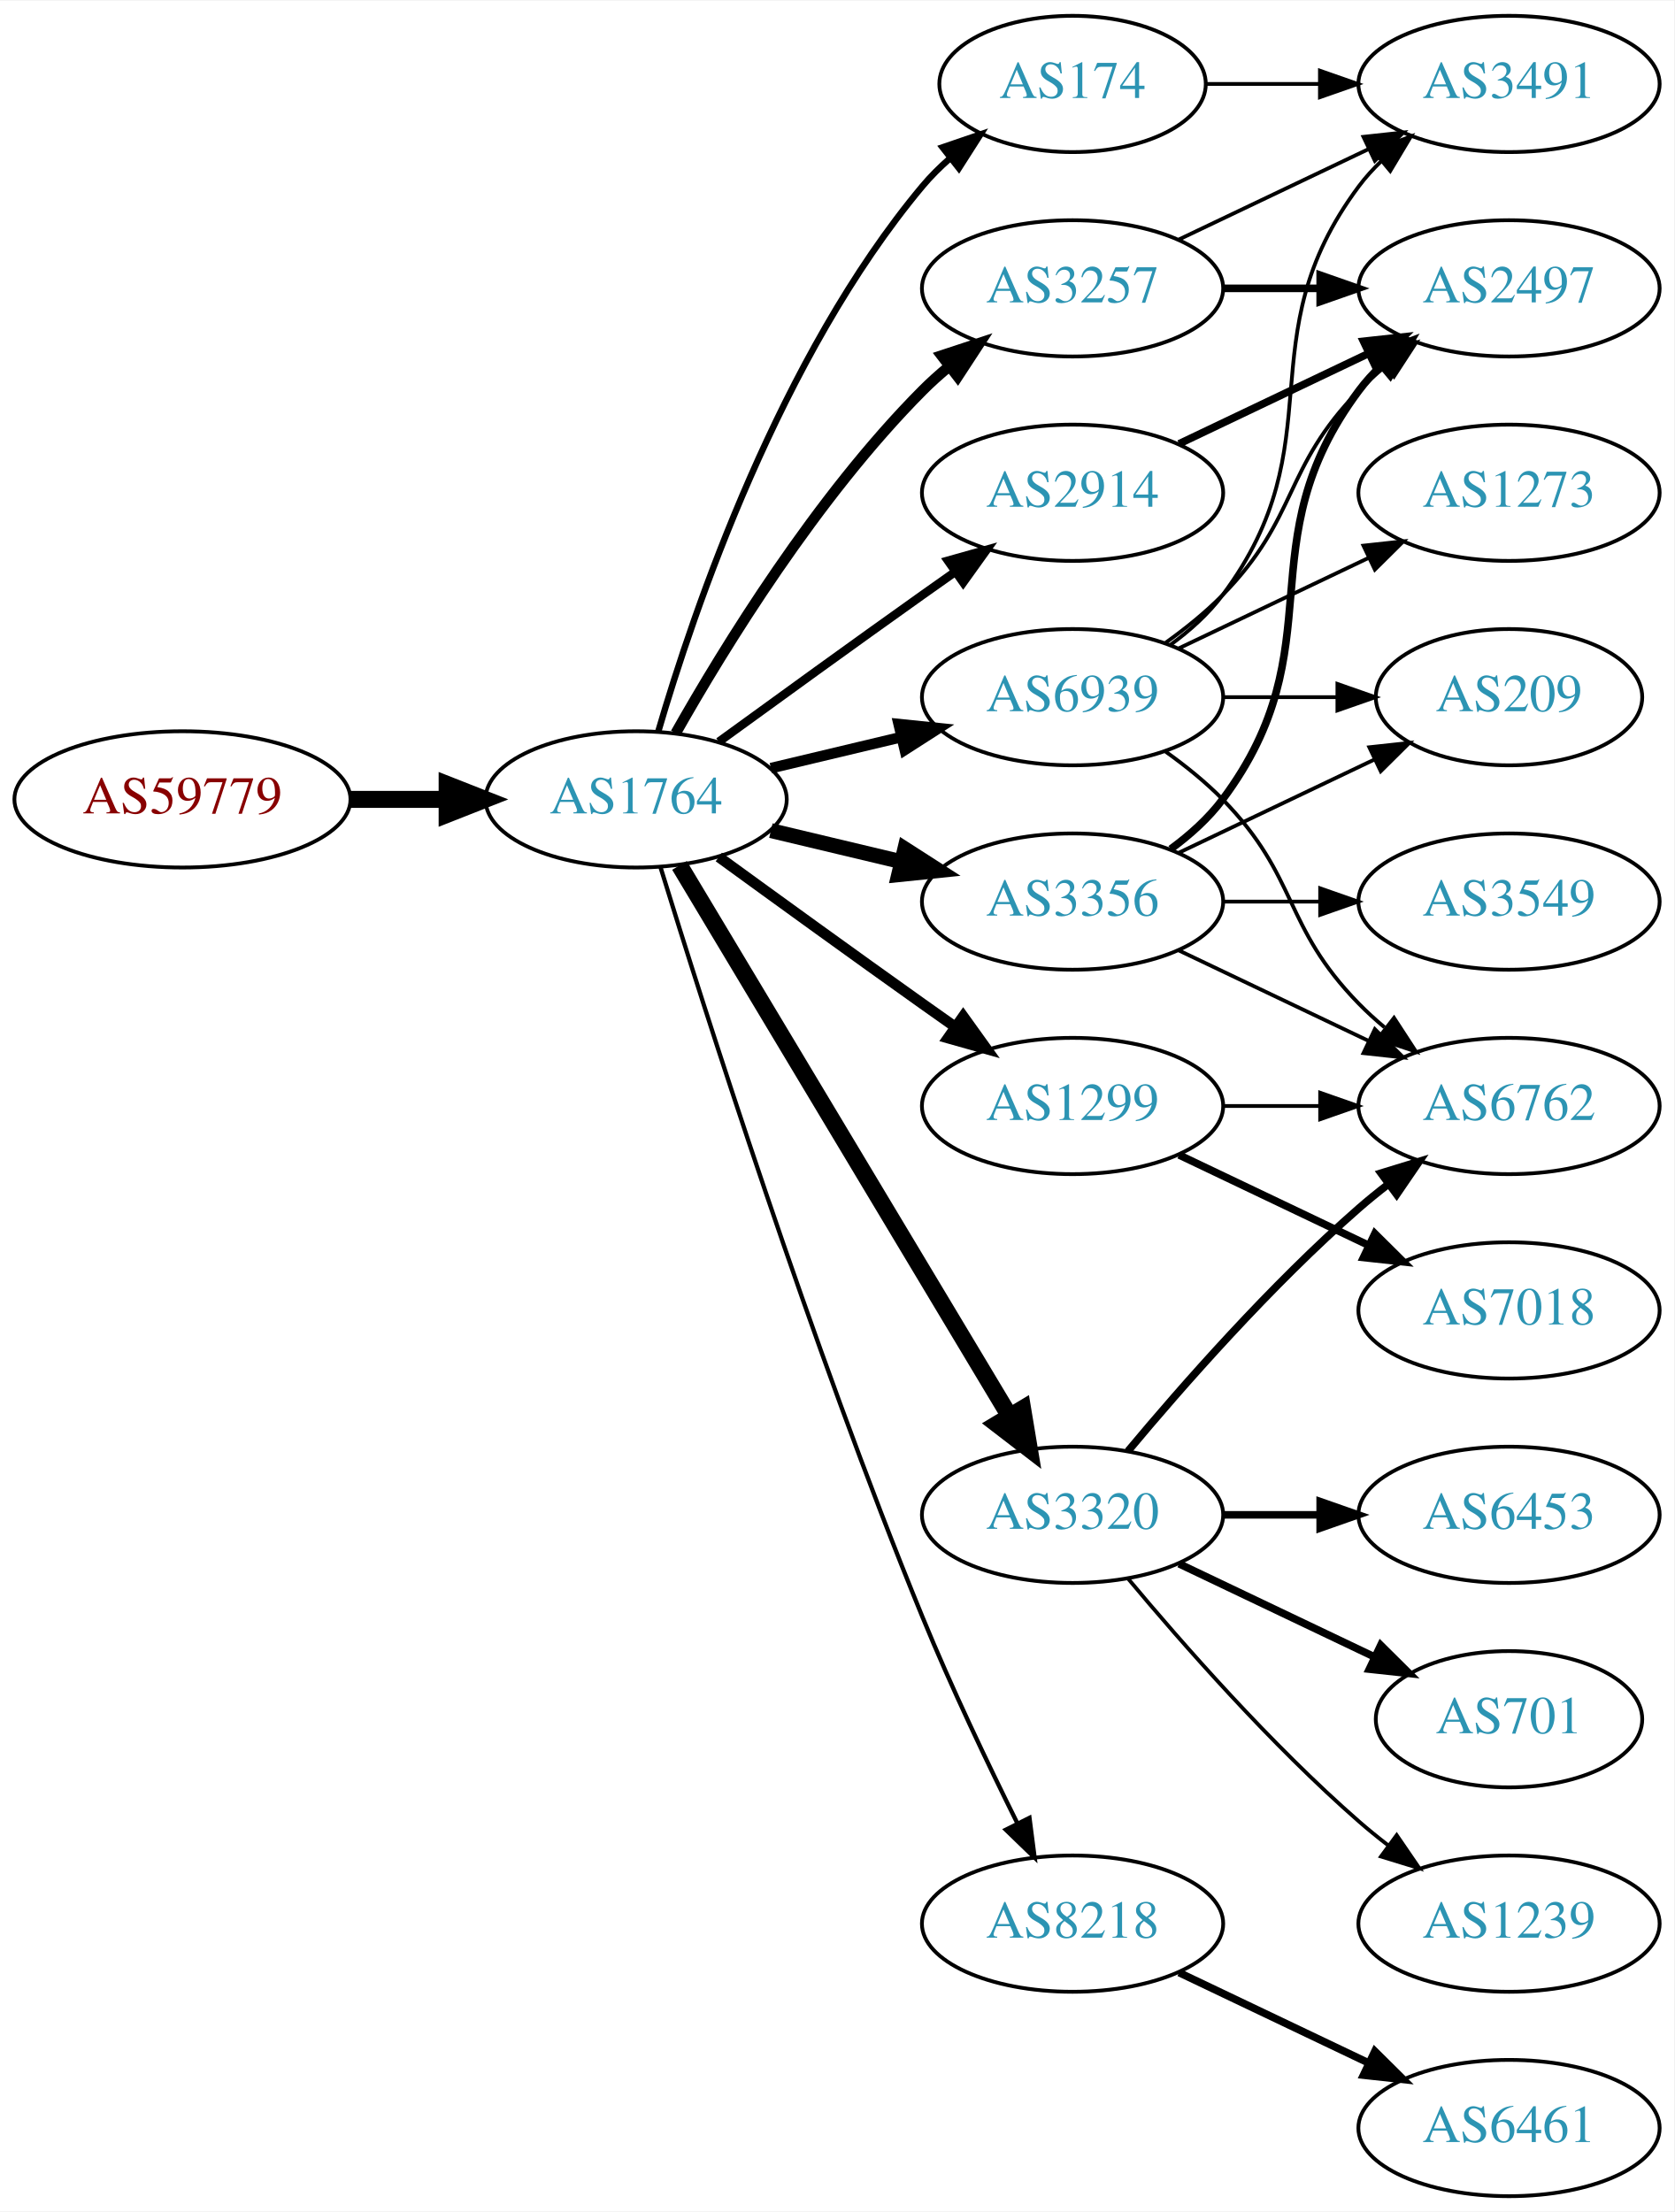
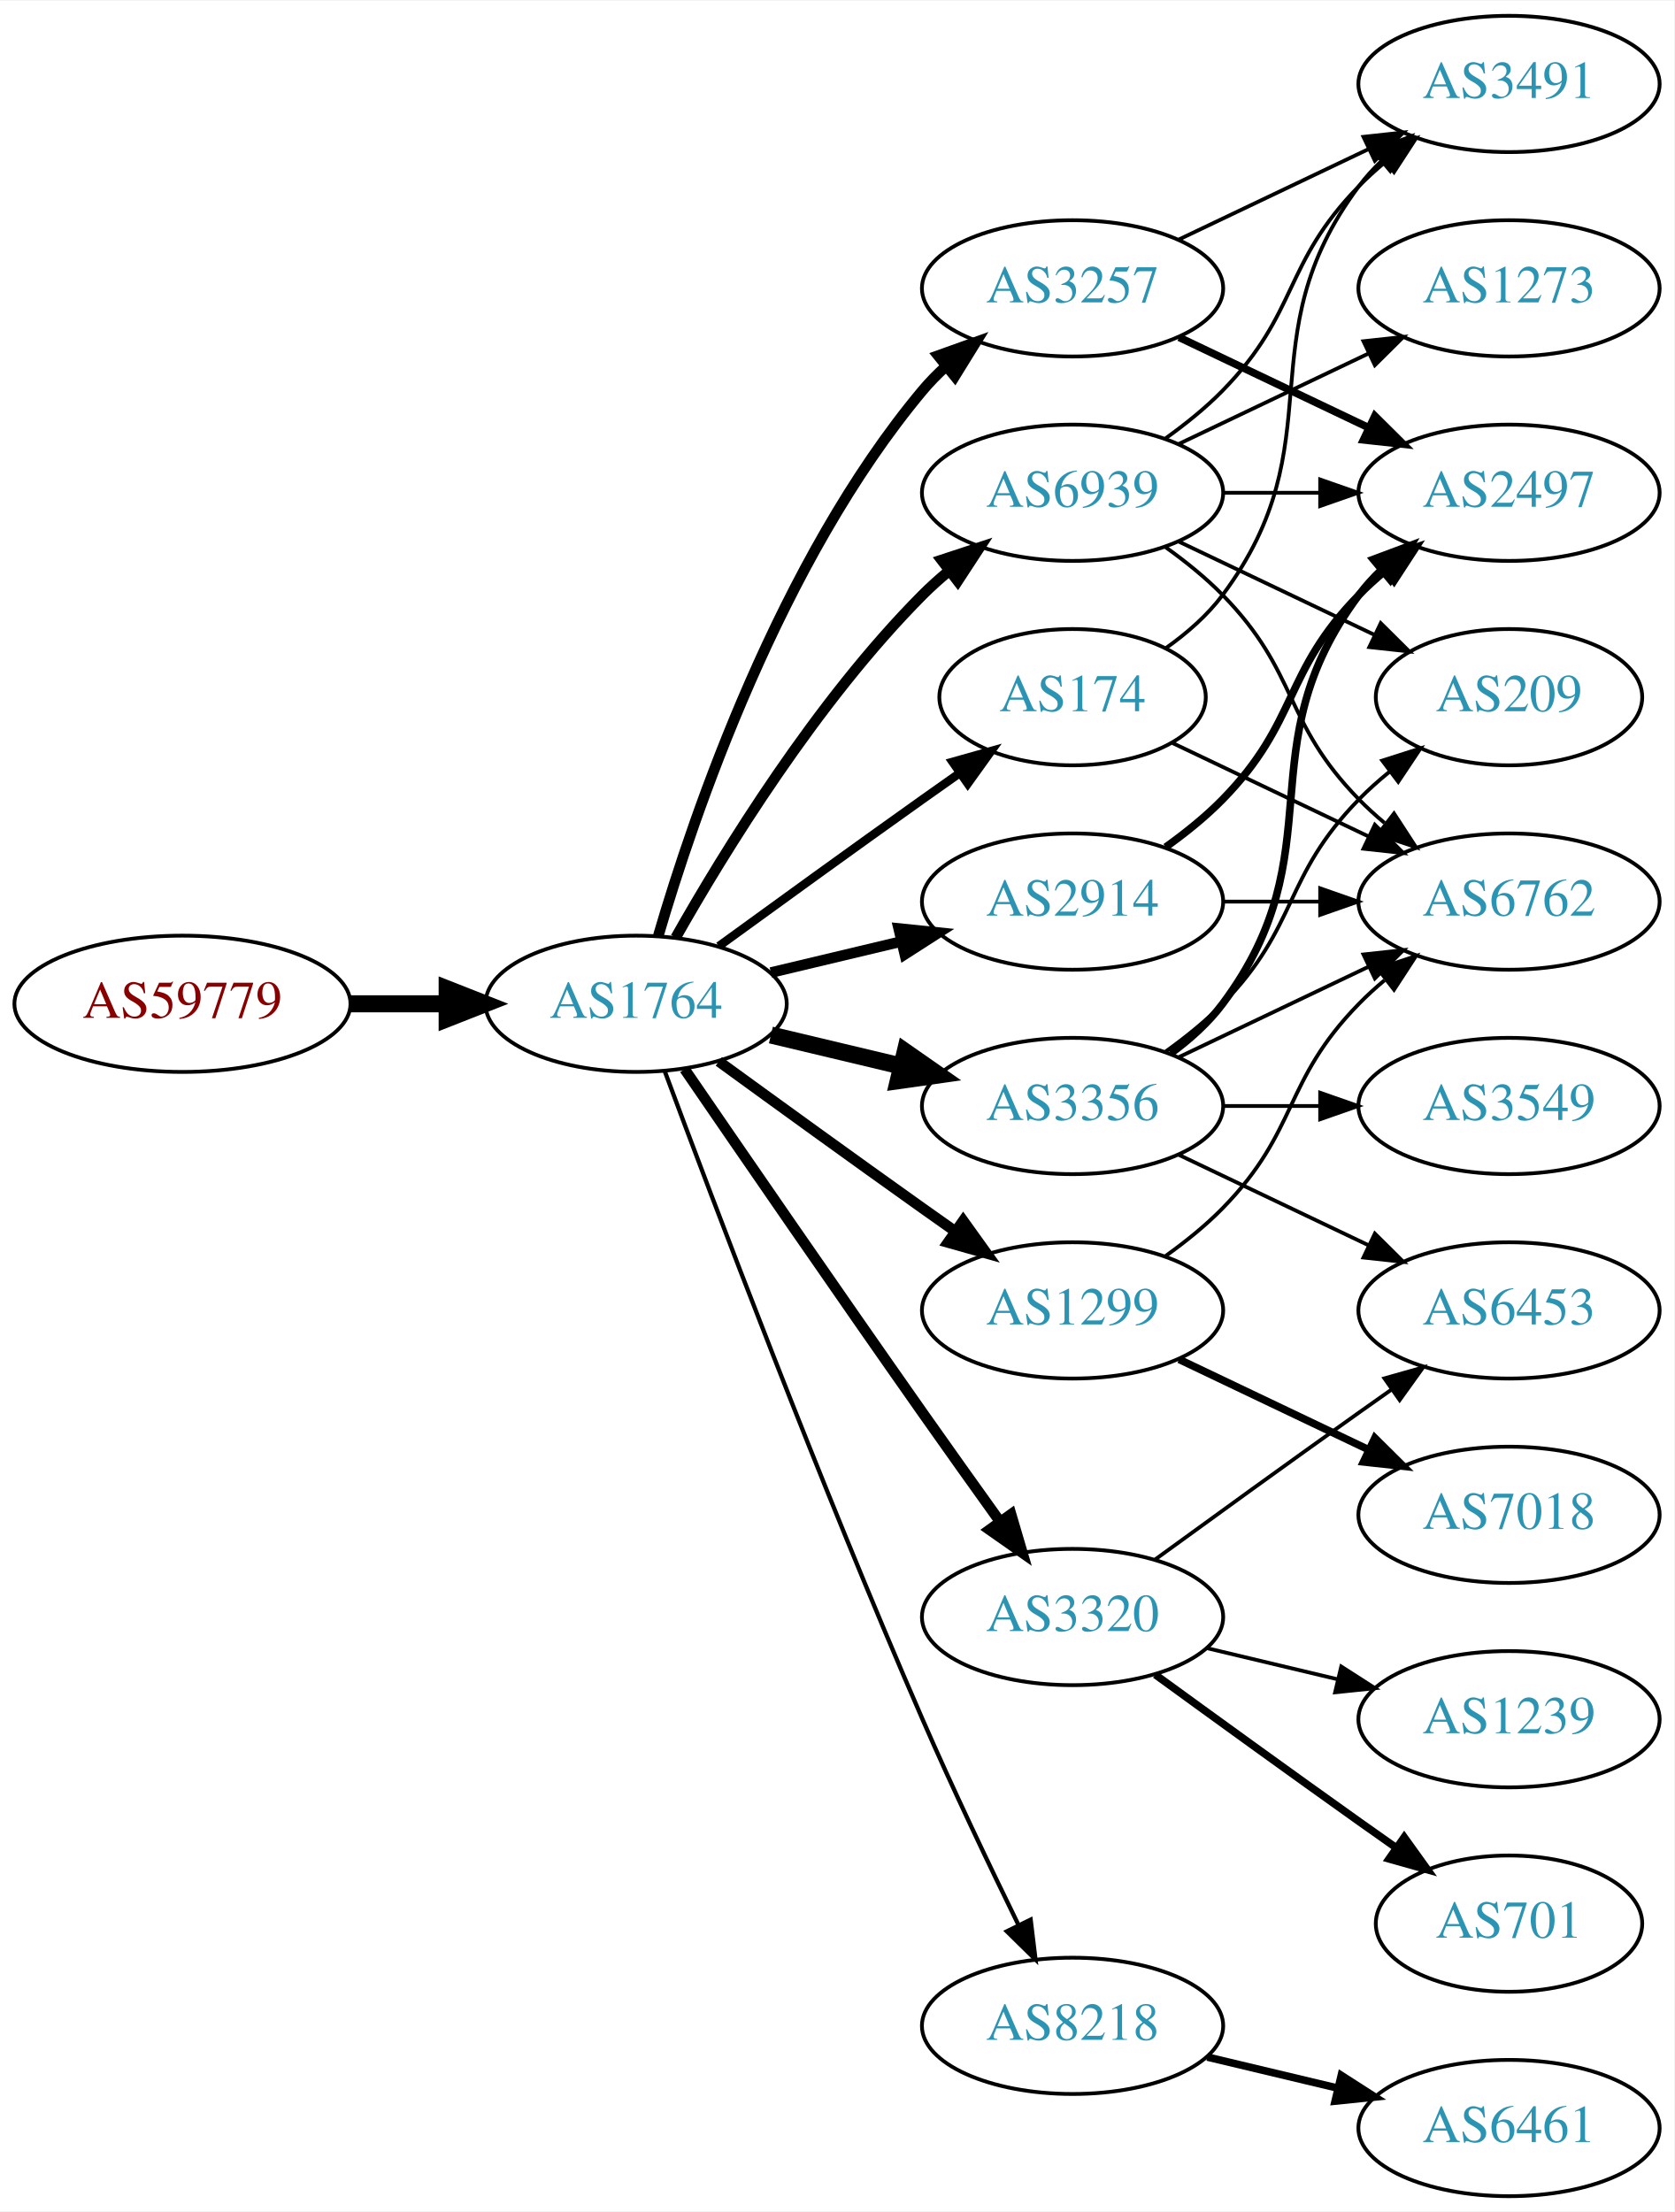
<svg xmlns="http://www.w3.org/2000/svg" xmlns:xlink="http://www.w3.org/1999/xlink" width="442pt" height="584pt" viewBox="0.00 0.00 442.27 584.00">
  <g id="graph0" class="graph" transform="scale(1 1) rotate(0) translate(4 580)">
    <polygon fill="white" stroke="none" points="-4,4 -4,-580 438.271,-580 438.271,4 -4,4" />
    <g id="node1" class="node">
      <g id="a_node1">
        <a xlink:href="/asn/59779" xlink:title="AS59779 ~ Ixolit GmbH [AT]">
-           <ellipse fill="#ffffff" stroke="black" cx="44.196" cy="-369" rx="44.393" ry="18" />
-           <text text-anchor="middle" x="44.196" y="-365.3" font-family="Times,serif" font-size="14.00" fill="#880000">AS59779</text>
+           <ellipse fill="#ffffff" stroke="black" cx="44.196" cy="-315" rx="44.393" ry="18" />
+           <text text-anchor="middle" x="44.196" y="-311.3" font-family="Times,serif" font-size="14.00" fill="#880000">AS59779</text>
        </a>
      </g>
    </g>
    <g id="node2" class="node">
      <g id="a_node2">
        <a xlink:href="/asn/1764" xlink:title="AS1764 ~ NEXTLAYER-AS [AT]">
-           <ellipse fill="#ffffff" stroke="black" cx="164.039" cy="-369" rx="39.794" ry="18" />
-           <text text-anchor="middle" x="164.039" y="-365.3" font-family="Times,serif" font-size="14.00" fill="#2c94b3">AS1764</text>
+           <ellipse fill="#ffffff" stroke="black" cx="164.039" cy="-315" rx="39.794" ry="18" />
+           <text text-anchor="middle" x="164.039" y="-311.3" font-family="Times,serif" font-size="14.00" fill="#2c94b3">AS1764</text>
        </a>
      </g>
    </g>
    <g id="edge1" class="edge">
-       <path fill="none" stroke="black" stroke-width="4.5" d="M88.407,-369C96.72,-369 105.482,-369 113.965,-369" />
-       <polygon fill="black" stroke="black" stroke-width="4.5" points="114.123,-372.938 124.123,-369 114.123,-365.063 114.123,-372.938" />
+       <path fill="none" stroke="black" stroke-width="4.5" d="M88.407,-315C96.72,-315 105.482,-315 113.965,-315" />
+       <polygon fill="black" stroke="black" stroke-width="4.5" points="114.123,-318.938 124.123,-315 114.123,-311.063 114.123,-318.938" />
    </g>
    <g id="node3" class="node">
      <g id="a_node3">
-         <a xlink:href="/asn/174" xlink:title="AS174 ~ Cogent Communications [US]">
-           <ellipse fill="#ffffff" stroke="black" cx="279.332" cy="-558" rx="35.194" ry="18" />
-           <text text-anchor="middle" x="279.332" y="-554.3" font-family="Times,serif" font-size="14.00" fill="#2c94b3">AS174</text>
+         <a xlink:href="/asn/2914" xlink:title="AS2914 ~ NTT America, Inc. [US]">
+           <ellipse fill="#ffffff" stroke="black" cx="279.332" cy="-342" rx="39.794" ry="18" />
+           <text text-anchor="middle" x="279.332" y="-338.3" font-family="Times,serif" font-size="14.00" fill="#2c94b3">AS2914</text>
        </a>
      </g>
    </g>
    <g id="edge2" class="edge">
-       <path fill="none" stroke="black" stroke-width="1.688" d="M169.913,-387.002C179.227,-418.844 202.043,-485.981 239.685,-531 241.838,-533.574 244.292,-536.017 246.896,-538.303" />
-       <polygon fill="black" stroke="black" stroke-width="1.688" points="244.98,-541.249 255.007,-544.672 249.303,-535.743 244.98,-541.249" />
+       <path fill="none" stroke="black" stroke-width="2.812" d="M199.646,-323.248C210.517,-325.838 222.671,-328.735 234.114,-331.462" />
+       <polygon fill="black" stroke="black" stroke-width="2.812" points="233.397,-334.889 243.936,-333.803 235.02,-328.08 233.397,-334.889" />
    </g>
    <g id="node4" class="node">
      <g id="a_node4">
-         <a xlink:href="/asn/1299" xlink:title="AS1299 ~ Telia Carrier [EU]">
-           <ellipse fill="#ffffff" stroke="black" cx="279.332" cy="-288" rx="39.794" ry="18" />
-           <text text-anchor="middle" x="279.332" y="-284.3" font-family="Times,serif" font-size="14.00" fill="#2c94b3">AS1299</text>
-         </a>
-       </g>
-     </g>
-     <g id="edge3" class="edge">
-       <path fill="none" stroke="black" stroke-width="2.812" d="M185.887,-353.778C200.821,-342.909 221.435,-327.975 239.685,-315 242.506,-312.995 245.449,-310.915 248.397,-308.841" />
-       <polygon fill="black" stroke="black" stroke-width="2.812" points="250.443,-311.681 256.621,-303.074 246.424,-305.95 250.443,-311.681" />
-     </g>
-     <g id="node5" class="node">
-       <g id="a_node5">
-         <a xlink:href="/asn/8218" xlink:title="AS8218 ~ legacy Neotelecoms [FR]">
-           <ellipse fill="#ffffff" stroke="black" cx="279.332" cy="-72" rx="39.794" ry="18" />
-           <text text-anchor="middle" x="279.332" y="-68.3" font-family="Times,serif" font-size="14.00" fill="#2c94b3">AS8218</text>
-         </a>
-       </g>
-     </g>
-     <g id="edge4" class="edge">
-       <path fill="none" stroke="black" stroke-width="1.125" d="M170.47,-351.11C181.962,-313.796 210.12,-225.14 239.685,-153 247.269,-134.494 256.964,-114.182 264.746,-98.528" />
-       <polygon fill="black" stroke="black" stroke-width="1.125" points="267.95,-99.948 269.308,-89.44 261.694,-96.807 267.95,-99.948" />
-     </g>
-     <g id="node6" class="node">
-       <g id="a_node6">
-         <a xlink:href="/asn/2914" xlink:title="AS2914 ~ NTT America, Inc. [US]">
-           <ellipse fill="#ffffff" stroke="black" cx="279.332" cy="-450" rx="39.794" ry="18" />
-           <text text-anchor="middle" x="279.332" y="-446.3" font-family="Times,serif" font-size="14.00" fill="#2c94b3">AS2914</text>
-         </a>
-       </g>
-     </g>
-     <g id="edge5" class="edge">
-       <path fill="none" stroke="black" stroke-width="2.25" d="M185.887,-384.222C200.821,-395.091 221.435,-410.025 239.685,-423 242.506,-425.005 245.449,-427.085 248.397,-429.159" />
-       <polygon fill="black" stroke="black" stroke-width="2.25" points="246.424,-432.05 256.621,-434.926 250.443,-426.319 246.424,-432.05" />
-     </g>
-     <g id="node7" class="node">
-       <g id="a_node7">
-         <a xlink:href="/asn/3356" xlink:title="AS3356 ~ Level 3 Parent, LLC [US]">
-           <ellipse fill="#ffffff" stroke="black" cx="279.332" cy="-342" rx="39.794" ry="18" />
-           <text text-anchor="middle" x="279.332" y="-338.3" font-family="Times,serif" font-size="14.00" fill="#2c94b3">AS3356</text>
-         </a>
-       </g>
-     </g>
-     <g id="edge6" class="edge">
-       <path fill="none" stroke="black" stroke-width="3.938" d="M199.646,-360.752C210.517,-358.162 222.671,-355.265 234.114,-352.538" />
-       <polygon fill="black" stroke="black" stroke-width="3.938" points="235.02,-355.92 243.936,-350.197 233.397,-349.111 235.02,-355.92" />
-     </g>
-     <g id="node8" class="node">
-       <g id="a_node8">
        <a xlink:href="/asn/3257" xlink:title="AS3257 ~ GTT [DE]">
          <ellipse fill="#ffffff" stroke="black" cx="279.332" cy="-504" rx="39.794" ry="18" />
          <text text-anchor="middle" x="279.332" y="-500.3" font-family="Times,serif" font-size="14.00" fill="#2c94b3">AS3257</text>
        </a>
      </g>
    </g>
+     <g id="edge3" class="edge">
+       <path fill="none" stroke="black" stroke-width="2.812" d="M169.913,-333.002C179.227,-364.844 202.043,-431.981 239.685,-477 241.555,-479.237 243.654,-481.374 245.88,-483.396" />
+       <polygon fill="black" stroke="black" stroke-width="2.812" points="243.823,-486.234 253.799,-489.804 248.227,-480.793 243.823,-486.234" />
+     </g>
+     <g id="node5" class="node">
+       <g id="a_node5">
+         <a xlink:href="/asn/3356" xlink:title="AS3356 ~ Level 3 Parent, LLC [US]">
+           <ellipse fill="#ffffff" stroke="black" cx="279.332" cy="-288" rx="39.794" ry="18" />
+           <text text-anchor="middle" x="279.332" y="-284.3" font-family="Times,serif" font-size="14.00" fill="#2c94b3">AS3356</text>
+         </a>
+       </g>
+     </g>
+     <g id="edge4" class="edge">
+       <path fill="none" stroke="black" stroke-width="4.5" d="M199.646,-306.752C210.517,-304.162 222.671,-301.265 234.114,-298.538" />
+       <polygon fill="black" stroke="black" stroke-width="4.5" points="235.122,-302.346 243.936,-296.197 233.296,-294.685 235.122,-302.346" />
+     </g>
+     <g id="node6" class="node">
+       <g id="a_node6">
+         <a xlink:href="/asn/174" xlink:title="AS174 ~ Cogent Communications [US]">
+           <ellipse fill="#ffffff" stroke="black" cx="279.332" cy="-396" rx="35.194" ry="18" />
+           <text text-anchor="middle" x="279.332" y="-392.3" font-family="Times,serif" font-size="14.00" fill="#2c94b3">AS174</text>
+         </a>
+       </g>
+     </g>
+     <g id="edge5" class="edge">
+       <path fill="none" stroke="black" stroke-width="2.25" d="M185.887,-330.222C200.821,-341.091 221.435,-356.025 239.685,-369 242.895,-371.282 246.264,-373.661 249.619,-376.018" />
+       <polygon fill="black" stroke="black" stroke-width="2.25" points="247.631,-378.899 257.83,-381.77 251.647,-373.166 247.631,-378.899" />
+     </g>
+     <g id="node7" class="node">
+       <g id="a_node7">
+         <a xlink:href="/asn/1299" xlink:title="AS1299 ~ Telia Carrier [EU]">
+           <ellipse fill="#ffffff" stroke="black" cx="279.332" cy="-234" rx="39.794" ry="18" />
+           <text text-anchor="middle" x="279.332" y="-230.3" font-family="Times,serif" font-size="14.00" fill="#2c94b3">AS1299</text>
+         </a>
+       </g>
+     </g>
+     <g id="edge6" class="edge">
+       <path fill="none" stroke="black" stroke-width="2.812" d="M185.887,-299.778C200.821,-288.909 221.435,-273.975 239.685,-261 242.506,-258.995 245.449,-256.915 248.397,-254.841" />
+       <polygon fill="black" stroke="black" stroke-width="2.812" points="250.443,-257.681 256.621,-249.074 246.424,-251.95 250.443,-257.681" />
+     </g>
+     <g id="node8" class="node">
+       <g id="a_node8">
+         <a xlink:href="/asn/3320" xlink:title="AS3320 ~ DTAG [DE]">
+           <ellipse fill="#ffffff" stroke="black" cx="279.332" cy="-153" rx="39.794" ry="18" />
+           <text text-anchor="middle" x="279.332" y="-149.3" font-family="Times,serif" font-size="14.00" fill="#2c94b3">AS3320</text>
+         </a>
+       </g>
+     </g>
    <g id="edge7" class="edge">
-       <path fill="none" stroke="black" stroke-width="2.812" d="M174.498,-386.49C187.28,-409.096 211.712,-448.886 239.685,-477 241.796,-479.121 244.092,-481.188 246.477,-483.171" />
-       <polygon fill="black" stroke="black" stroke-width="2.812" points="244.73,-486.242 254.793,-489.556 248.993,-480.69 244.73,-486.242" />
+       <path fill="none" stroke="black" stroke-width="2.812" d="M176.846,-297.731C191.489,-276.358 217.262,-238.88 239.685,-207 246.32,-197.567 253.67,-187.261 260.164,-178.205" />
+       <polygon fill="black" stroke="black" stroke-width="2.812" points="263.085,-180.138 266.076,-169.974 257.399,-176.054 263.085,-180.138" />
    </g>
    <g id="node9" class="node">
      <g id="a_node9">
-         <a xlink:href="/asn/3320" xlink:title="AS3320 ~ DTAG [DE]">
-           <ellipse fill="#ffffff" stroke="black" cx="279.332" cy="-180" rx="39.794" ry="18" />
-           <text text-anchor="middle" x="279.332" y="-176.3" font-family="Times,serif" font-size="14.00" fill="#2c94b3">AS3320</text>
+         <a xlink:href="/asn/8218" xlink:title="AS8218 ~ legacy Neotelecoms [FR]">
+           <ellipse fill="#ffffff" stroke="black" cx="279.332" cy="-45" rx="39.794" ry="18" />
+           <text text-anchor="middle" x="279.332" y="-41.3" font-family="Times,serif" font-size="14.00" fill="#2c94b3">AS8218</text>
        </a>
      </g>
    </g>
    <g id="edge8" class="edge">
-       <path fill="none" stroke="black" stroke-width="4.5" d="M175.494,-351.558C195.475,-318.225 239.18,-245.314 262.666,-206.134" />
-       <polygon fill="black" stroke="black" stroke-width="4.5" points="266.137,-208.001 267.902,-197.4 259.383,-203.952 266.137,-208.001" />
+       <path fill="none" stroke="black" stroke-width="1.125" d="M171.632,-297.113C184.176,-263.364 212.644,-188.104 239.685,-126 247.669,-107.663 257.363,-87.351 265.044,-71.654" />
+       <polygon fill="black" stroke="black" stroke-width="1.125" points="268.257,-73.053 269.534,-62.536 261.976,-69.961 268.257,-73.053" />
    </g>
    <g id="node10" class="node">
      <g id="a_node10">
        <a xlink:href="/asn/6939" xlink:title="AS6939 ~ Hurricane Electric LLC [US]">
-           <ellipse fill="#ffffff" stroke="black" cx="279.332" cy="-396" rx="39.794" ry="18" />
-           <text text-anchor="middle" x="279.332" y="-392.3" font-family="Times,serif" font-size="14.00" fill="#2c94b3">AS6939</text>
+           <ellipse fill="#ffffff" stroke="black" cx="279.332" cy="-450" rx="39.794" ry="18" />
+           <text text-anchor="middle" x="279.332" y="-446.3" font-family="Times,serif" font-size="14.00" fill="#2c94b3">AS6939</text>
        </a>
      </g>
    </g>
    <g id="edge9" class="edge">
-       <path fill="none" stroke="black" stroke-width="2.812" d="M199.646,-377.248C210.517,-379.838 222.671,-382.735 234.114,-385.462" />
-       <polygon fill="black" stroke="black" stroke-width="2.812" points="233.397,-388.889 243.936,-387.803 235.02,-382.08 233.397,-388.889" />
-     </g>
-     <g id="node16" class="node">
-       <g id="a_node16">
+       <path fill="none" stroke="black" stroke-width="2.812" d="M174.498,-332.49C187.28,-355.096 211.712,-394.886 239.685,-423 241.796,-425.121 244.092,-427.188 246.477,-429.171" />
+       <polygon fill="black" stroke="black" stroke-width="2.812" points="244.73,-432.242 254.793,-435.556 248.993,-426.69 244.73,-432.242" />
+     </g>
+     <g id="node11" class="node">
+       <g id="a_node11">
+         <a xlink:href="/asn/6762" xlink:title="AS6762 ~ TELECOM ITALIA SPARKLE S.p.A. [IT]">
+           <ellipse fill="#ffffff" stroke="black" cx="394.625" cy="-342" rx="39.794" ry="18" />
+           <text text-anchor="middle" x="394.625" y="-338.3" font-family="Times,serif" font-size="14.00" fill="#2c94b3">AS6762</text>
+         </a>
+       </g>
+     </g>
+     <g id="edge10" class="edge">
+       <path fill="none" stroke="black" d="M319.004,-342C327.207,-342 335.971,-342 344.503,-342" />
+       <polygon fill="black" stroke="black" points="344.742,-345.5 354.742,-342 344.742,-338.5 344.742,-345.5" />
+     </g>
+     <g id="node12" class="node">
+       <g id="a_node12">
+         <a xlink:href="/asn/2497" xlink:title="AS2497 ~ Internet Initiative Japan Inc. [JP]">
+           <ellipse fill="#ffffff" stroke="black" cx="394.625" cy="-450" rx="39.794" ry="18" />
+           <text text-anchor="middle" x="394.625" y="-446.3" font-family="Times,serif" font-size="14.00" fill="#2c94b3">AS2497</text>
+         </a>
+       </g>
+     </g>
+     <g id="edge11" class="edge">
+       <path fill="none" stroke="black" stroke-width="2" d="M303.926,-356.389C309.182,-360.148 314.513,-364.437 318.978,-369 339.151,-389.617 334.806,-402.383 354.978,-423 357.071,-425.139 359.354,-427.218 361.731,-429.21" />
+       <polygon fill="black" stroke="black" stroke-width="2" points="359.974,-432.275 370.031,-435.611 364.249,-426.732 359.974,-432.275" />
+     </g>
+     <g id="edge25" class="edge">
+       <path fill="none" stroke="black" stroke-width="2" d="M307.468,-491.066C322.462,-483.919 341.283,-474.948 357.506,-467.215" />
+       <polygon fill="black" stroke="black" stroke-width="2" points="359.188,-470.291 366.71,-462.829 356.177,-463.972 359.188,-470.291" />
+     </g>
+     <g id="node13" class="node">
+       <g id="a_node13">
        <a xlink:href="/asn/3491" xlink:title="AS3491 ~ PCCW Global, Inc. [US]">
          <ellipse fill="#ffffff" stroke="black" cx="394.625" cy="-558" rx="39.794" ry="18" />
          <text text-anchor="middle" x="394.625" y="-554.3" font-family="Times,serif" font-size="14.00" fill="#2c94b3">AS3491</text>
        </a>
      </g>
    </g>
-     <g id="edge23" class="edge">
-       <path fill="none" stroke="black" d="M314.631,-558C324.008,-558 334.358,-558 344.393,-558" />
-       <polygon fill="black" stroke="black" points="344.681,-561.5 354.681,-558 344.681,-554.5 344.681,-561.5" />
-     </g>
-     <g id="node13" class="node">
-       <g id="a_node13">
-         <a xlink:href="/asn/6762" xlink:title="AS6762 ~ TELECOM ITALIA SPARKLE S.p.A. [IT]">
+     <g id="edge24" class="edge">
+       <path fill="none" stroke="black" d="M307.468,-516.934C322.462,-524.081 341.283,-533.052 357.506,-540.785" />
+       <polygon fill="black" stroke="black" points="356.177,-544.028 366.71,-545.171 359.188,-537.709 356.177,-544.028" />
+     </g>
+     <g id="edge19" class="edge">
+       <path fill="none" stroke="black" d="M307.468,-300.934C322.462,-308.081 341.283,-317.052 357.506,-324.785" />
+       <polygon fill="black" stroke="black" points="356.177,-328.028 366.71,-329.171 359.188,-321.709 356.177,-328.028" />
+     </g>
+     <g id="edge20" class="edge">
+       <path fill="none" stroke="black" stroke-width="2" d="M305.262,-301.882C310.338,-305.611 315.256,-310.016 318.978,-315 349.249,-355.542 324.707,-382.458 354.978,-423 356.723,-425.336 358.73,-427.545 360.893,-429.617" />
+       <polygon fill="black" stroke="black" stroke-width="2" points="358.771,-432.405 368.694,-436.118 363.253,-427.027 358.771,-432.405" />
+     </g>
+     <g id="node17" class="node">
+       <g id="a_node17">
+         <a xlink:href="/asn/6453" xlink:title="AS6453 ~ TATA COMMUNICATIONS (AMERICA) INC [US]">
+           <ellipse fill="#ffffff" stroke="black" cx="394.625" cy="-234" rx="39.794" ry="18" />
+           <text text-anchor="middle" x="394.625" y="-230.3" font-family="Times,serif" font-size="14.00" fill="#2c94b3">AS6453</text>
+         </a>
+       </g>
+     </g>
+     <g id="edge22" class="edge">
+       <path fill="none" stroke="black" d="M307.468,-275.066C322.462,-267.919 341.283,-258.948 357.506,-251.215" />
+       <polygon fill="black" stroke="black" points="359.188,-254.291 366.71,-246.829 356.177,-247.972 359.188,-254.291" />
+     </g>
+     <g id="node18" class="node">
+       <g id="a_node18">
+         <a xlink:href="/asn/3549" xlink:title="AS3549 ~ Level 3 Parent, LLC [US]">
          <ellipse fill="#ffffff" stroke="black" cx="394.625" cy="-288" rx="39.794" ry="18" />
-           <text text-anchor="middle" x="394.625" y="-284.3" font-family="Times,serif" font-size="14.00" fill="#2c94b3">AS6762</text>
-         </a>
-       </g>
-     </g>
-     <g id="edge17" class="edge">
+           <text text-anchor="middle" x="394.625" y="-284.3" font-family="Times,serif" font-size="14.00" fill="#2c94b3">AS3549</text>
+         </a>
+       </g>
+     </g>
+     <g id="edge21" class="edge">
      <path fill="none" stroke="black" d="M319.004,-288C327.207,-288 335.971,-288 344.503,-288" />
      <polygon fill="black" stroke="black" points="344.742,-291.5 354.742,-288 344.742,-284.5 344.742,-291.5" />
    </g>
-     <g id="node17" class="node">
-       <g id="a_node17">
+     <g id="node19" class="node">
+       <g id="a_node19">
+         <a xlink:href="/asn/209" xlink:title="AS209 ~ CenturyLink Communications, LLC [US]">
+           <ellipse fill="#ffffff" stroke="black" cx="394.625" cy="-396" rx="35.194" ry="18" />
+           <text text-anchor="middle" x="394.625" y="-392.3" font-family="Times,serif" font-size="14.00" fill="#2c94b3">AS209</text>
+         </a>
+       </g>
+     </g>
+     <g id="edge23" class="edge">
+       <path fill="none" stroke="black" d="M303.926,-302.389C309.182,-306.148 314.513,-310.437 318.978,-315 339.151,-335.617 334.806,-348.383 354.978,-369 357.457,-371.534 360.204,-373.983 363.056,-376.304" />
+       <polygon fill="black" stroke="black" points="361.148,-379.248 371.242,-382.468 365.359,-373.657 361.148,-379.248" />
+     </g>
+     <g id="edge13" class="edge">
+       <path fill="none" stroke="black" d="M305.757,-383.881C321.059,-376.587 340.783,-367.186 357.665,-359.14" />
+       <polygon fill="black" stroke="black" points="359.184,-362.293 366.705,-354.831 356.172,-355.974 359.184,-362.293" />
+     </g>
+     <g id="edge12" class="edge">
+       <path fill="none" stroke="black" d="M304.058,-409.011C309.555,-412.919 314.963,-417.622 318.978,-423 349.249,-463.542 324.707,-490.458 354.978,-531 356.723,-533.336 358.73,-535.545 360.893,-537.617" />
+       <polygon fill="black" stroke="black" points="358.771,-540.405 368.694,-544.118 363.253,-535.027 358.771,-540.405" />
+     </g>
+     <g id="edge14" class="edge">
+       <path fill="none" stroke="black" d="M303.926,-248.389C309.182,-252.148 314.513,-256.437 318.978,-261 339.151,-281.617 334.806,-294.383 354.978,-315 357.071,-317.139 359.354,-319.218 361.731,-321.21" />
+       <polygon fill="black" stroke="black" points="359.974,-324.275 370.031,-327.611 364.249,-318.732 359.974,-324.275" />
+     </g>
+     <g id="node14" class="node">
+       <g id="a_node14">
        <a xlink:href="/asn/7018" xlink:title="AS7018 ~ AT&amp;T Services, Inc. [US]">
-           <ellipse fill="#ffffff" stroke="black" cx="394.625" cy="-234" rx="39.794" ry="18" />
-           <text text-anchor="middle" x="394.625" y="-230.3" font-family="Times,serif" font-size="14.00" fill="#2c94b3">AS7018</text>
-         </a>
-       </g>
+           <ellipse fill="#ffffff" stroke="black" cx="394.625" cy="-180" rx="39.794" ry="18" />
+           <text text-anchor="middle" x="394.625" y="-176.3" font-family="Times,serif" font-size="14.00" fill="#2c94b3">AS7018</text>
+         </a>
+       </g>
+     </g>
+     <g id="edge15" class="edge">
+       <path fill="none" stroke="black" stroke-width="2" d="M307.468,-221.066C322.462,-213.919 341.283,-204.948 357.506,-197.215" />
+       <polygon fill="black" stroke="black" stroke-width="2" points="359.188,-200.291 366.71,-192.829 356.177,-193.972 359.188,-200.291" />
+     </g>
+     <g id="node15" class="node">
+       <g id="a_node15">
+         <a xlink:href="/asn/701" xlink:title="AS701 ~ UUNET [US]">
+           <ellipse fill="#ffffff" stroke="black" cx="394.625" cy="-72" rx="35.194" ry="18" />
+           <text text-anchor="middle" x="394.625" y="-68.3" font-family="Times,serif" font-size="14.00" fill="#2c94b3">AS701</text>
+         </a>
+       </g>
+     </g>
+     <g id="edge16" class="edge">
+       <path fill="none" stroke="black" stroke-width="2" d="M301.18,-137.778C316.114,-126.909 336.727,-111.975 354.978,-99 358.188,-96.718 361.557,-94.339 364.912,-91.982" />
+       <polygon fill="black" stroke="black" stroke-width="2" points="366.94,-94.834 373.123,-86.23 362.924,-89.101 366.94,-94.834" />
+     </g>
+     <g id="node16" class="node">
+       <g id="a_node16">
+         <a xlink:href="/asn/1239" xlink:title="AS1239 ~ Sprint [US]">
+           <ellipse fill="#ffffff" stroke="black" cx="394.625" cy="-126" rx="39.794" ry="18" />
+           <text text-anchor="middle" x="394.625" y="-122.3" font-family="Times,serif" font-size="14.00" fill="#2c94b3">AS1239</text>
+         </a>
+       </g>
+     </g>
+     <g id="edge17" class="edge">
+       <path fill="none" stroke="black" d="M314.939,-144.752C325.81,-142.162 337.964,-139.265 349.407,-136.538" />
+       <polygon fill="black" stroke="black" points="350.313,-139.92 359.229,-134.197 348.69,-133.111 350.313,-139.92" />
    </g>
    <g id="edge18" class="edge">
-       <path fill="none" stroke="black" stroke-width="2" d="M307.468,-275.066C322.462,-267.919 341.283,-258.948 357.506,-251.215" />
-       <polygon fill="black" stroke="black" stroke-width="2" points="359.188,-254.291 366.71,-246.829 356.177,-247.972 359.188,-254.291" />
-     </g>
-     <g id="node11" class="node">
-       <g id="a_node11">
+       <path fill="none" stroke="black" d="M301.18,-168.222C316.114,-179.091 336.727,-194.025 354.978,-207 357.799,-209.005 360.742,-211.085 363.69,-213.159" />
+       <polygon fill="black" stroke="black" points="361.717,-216.05 371.914,-218.926 365.736,-210.319 361.717,-216.05" />
+     </g>
+     <g id="node20" class="node">
+       <g id="a_node20">
        <a xlink:href="/asn/6461" xlink:title="AS6461 ~ Zayo Bandwidth [US]">
          <ellipse fill="#ffffff" stroke="black" cx="394.625" cy="-18" rx="39.794" ry="18" />
          <text text-anchor="middle" x="394.625" y="-14.3" font-family="Times,serif" font-size="14.00" fill="#2c94b3">AS6461</text>
        </a>
      </g>
    </g>
-     <g id="edge10" class="edge">
-       <path fill="none" stroke="black" stroke-width="2" d="M307.468,-59.066C322.462,-51.919 341.283,-42.948 357.506,-35.215" />
-       <polygon fill="black" stroke="black" stroke-width="2" points="359.188,-38.291 366.71,-30.829 356.177,-31.972 359.188,-38.291" />
-     </g>
-     <g id="node14" class="node">
-       <g id="a_node14">
-         <a xlink:href="/asn/2497" xlink:title="AS2497 ~ Internet Initiative Japan Inc. [JP]">
-           <ellipse fill="#ffffff" stroke="black" cx="394.625" cy="-504" rx="39.794" ry="18" />
-           <text text-anchor="middle" x="394.625" y="-500.3" font-family="Times,serif" font-size="14.00" fill="#2c94b3">AS2497</text>
-         </a>
-       </g>
-     </g>
-     <g id="edge24" class="edge">
-       <path fill="none" stroke="black" stroke-width="2" d="M307.468,-462.934C322.462,-470.081 341.283,-479.052 357.506,-486.785" />
-       <polygon fill="black" stroke="black" stroke-width="2" points="356.177,-490.028 366.71,-491.171 359.188,-483.709 356.177,-490.028" />
-     </g>
-     <g id="node12" class="node">
-       <g id="a_node12">
-         <a xlink:href="/asn/3549" xlink:title="AS3549 ~ Level 3 Parent, LLC [US]">
-           <ellipse fill="#ffffff" stroke="black" cx="394.625" cy="-342" rx="39.794" ry="18" />
-           <text text-anchor="middle" x="394.625" y="-338.3" font-family="Times,serif" font-size="14.00" fill="#2c94b3">AS3549</text>
-         </a>
-       </g>
-     </g>
-     <g id="edge11" class="edge">
-       <path fill="none" stroke="black" d="M319.004,-342C327.207,-342 335.971,-342 344.503,-342" />
-       <polygon fill="black" stroke="black" points="344.742,-345.5 354.742,-342 344.742,-338.5 344.742,-345.5" />
-     </g>
-     <g id="edge12" class="edge">
-       <path fill="none" stroke="black" d="M307.468,-329.066C322.462,-321.919 341.283,-312.948 357.506,-305.215" />
-       <polygon fill="black" stroke="black" points="359.188,-308.291 366.71,-300.829 356.177,-301.972 359.188,-308.291" />
-     </g>
-     <g id="edge13" class="edge">
-       <path fill="none" stroke="black" stroke-width="2" d="M305.262,-355.882C310.338,-359.611 315.256,-364.016 318.978,-369 349.249,-409.542 324.707,-436.458 354.978,-477 356.723,-479.336 358.73,-481.545 360.893,-483.617" />
-       <polygon fill="black" stroke="black" stroke-width="2" points="358.771,-486.405 368.694,-490.118 363.253,-481.027 358.771,-486.405" />
-     </g>
-     <g id="node15" class="node">
-       <g id="a_node15">
-         <a xlink:href="/asn/209" xlink:title="AS209 ~ CenturyLink Communications, LLC [US]">
-           <ellipse fill="#ffffff" stroke="black" cx="394.625" cy="-396" rx="35.194" ry="18" />
-           <text text-anchor="middle" x="394.625" y="-392.3" font-family="Times,serif" font-size="14.00" fill="#2c94b3">AS209</text>
-         </a>
-       </g>
-     </g>
-     <g id="edge14" class="edge">
-       <path fill="none" stroke="black" d="M307.468,-354.934C322.9,-362.29 342.385,-371.577 358.92,-379.459" />
-       <polygon fill="black" stroke="black" points="357.729,-382.768 368.262,-383.911 360.741,-376.449 357.729,-382.768" />
-     </g>
-     <g id="edge16" class="edge">
-       <path fill="none" stroke="black" stroke-width="2" d="M319.004,-504C327.207,-504 335.971,-504 344.503,-504" />
-       <polygon fill="black" stroke="black" stroke-width="2" points="344.742,-507.5 354.742,-504 344.742,-500.5 344.742,-507.5" />
-     </g>
-     <g id="edge15" class="edge">
-       <path fill="none" stroke="black" d="M307.468,-516.934C322.462,-524.081 341.283,-533.052 357.506,-540.785" />
-       <polygon fill="black" stroke="black" points="356.177,-544.028 366.71,-545.171 359.188,-537.709 356.177,-544.028" />
-     </g>
-     <g id="edge22" class="edge">
-       <path fill="none" stroke="black" stroke-width="2" d="M293.962,-196.817C308.244,-213.929 331.791,-240.745 354.978,-261 357.444,-263.154 360.082,-265.294 362.78,-267.372" />
-       <polygon fill="black" stroke="black" stroke-width="2" points="360.805,-270.264 370.934,-273.37 364.953,-264.625 360.805,-270.264" />
-     </g>
-     <g id="node18" class="node">
-       <g id="a_node18">
-         <a xlink:href="/asn/6453" xlink:title="AS6453 ~ TATA COMMUNICATIONS (AMERICA) INC [US]">
-           <ellipse fill="#ffffff" stroke="black" cx="394.625" cy="-180" rx="39.794" ry="18" />
-           <text text-anchor="middle" x="394.625" y="-176.3" font-family="Times,serif" font-size="14.00" fill="#2c94b3">AS6453</text>
-         </a>
-       </g>
-     </g>
-     <g id="edge19" class="edge">
-       <path fill="none" stroke="black" stroke-width="2" d="M319.004,-180C327.207,-180 335.971,-180 344.503,-180" />
-       <polygon fill="black" stroke="black" stroke-width="2" points="344.742,-183.5 354.742,-180 344.742,-176.5 344.742,-183.5" />
-     </g>
-     <g id="node19" class="node">
-       <g id="a_node19">
-         <a xlink:href="/asn/701" xlink:title="AS701 ~ UUNET [US]">
-           <ellipse fill="#ffffff" stroke="black" cx="394.625" cy="-126" rx="35.194" ry="18" />
-           <text text-anchor="middle" x="394.625" y="-122.3" font-family="Times,serif" font-size="14.00" fill="#2c94b3">AS701</text>
-         </a>
-       </g>
-     </g>
-     <g id="edge20" class="edge">
-       <path fill="none" stroke="black" stroke-width="2" d="M307.468,-167.066C322.9,-159.71 342.385,-150.423 358.92,-142.541" />
-       <polygon fill="black" stroke="black" stroke-width="2" points="360.741,-145.551 368.262,-138.089 357.729,-139.232 360.741,-145.551" />
-     </g>
-     <g id="node20" class="node">
-       <g id="a_node20">
-         <a xlink:href="/asn/1239" xlink:title="AS1239 ~ Sprint [US]">
-           <ellipse fill="#ffffff" stroke="black" cx="394.625" cy="-72" rx="39.794" ry="18" />
-           <text text-anchor="middle" x="394.625" y="-68.3" font-family="Times,serif" font-size="14.00" fill="#2c94b3">AS1239</text>
-         </a>
-       </g>
-     </g>
-     <g id="edge21" class="edge">
-       <path fill="none" stroke="black" d="M293.962,-163.183C308.244,-146.071 331.791,-119.255 354.978,-99 357.444,-96.846 360.082,-94.706 362.78,-92.628" />
-       <polygon fill="black" stroke="black" points="364.953,-95.375 370.934,-86.63 360.805,-89.736 364.953,-95.375" />
+     <g id="edge26" class="edge">
+       <path fill="none" stroke="black" stroke-width="2" d="M314.939,-36.752C325.81,-34.162 337.964,-31.265 349.407,-28.538" />
+       <polygon fill="black" stroke="black" stroke-width="2" points="350.313,-31.92 359.229,-26.197 348.69,-25.111 350.313,-31.92" />
+     </g>
+     <g id="edge29" class="edge">
+       <path fill="none" stroke="black" d="M303.926,-435.611C309.182,-431.852 314.513,-427.563 318.978,-423 339.151,-402.383 334.806,-389.617 354.978,-369 357.071,-366.861 359.354,-364.782 361.731,-362.79" />
+       <polygon fill="black" stroke="black" points="364.249,-365.268 370.031,-356.389 359.974,-359.725 364.249,-365.268" />
+     </g>
+     <g id="edge30" class="edge">
+       <path fill="none" stroke="black" d="M319.004,-450C327.207,-450 335.971,-450 344.503,-450" />
+       <polygon fill="black" stroke="black" points="344.742,-453.5 354.742,-450 344.742,-446.5 344.742,-453.5" />
+     </g>
+     <g id="edge31" class="edge">
+       <path fill="none" stroke="black" d="M303.926,-464.389C309.182,-468.148 314.513,-472.437 318.978,-477 339.151,-497.617 334.806,-510.383 354.978,-531 357.071,-533.139 359.354,-535.218 361.731,-537.21" />
+       <polygon fill="black" stroke="black" points="359.974,-540.275 370.031,-543.611 364.249,-534.732 359.974,-540.275" />
    </g>
    <g id="edge27" class="edge">
-       <path fill="none" stroke="black" d="M303.926,-381.611C309.182,-377.852 314.513,-373.563 318.978,-369 339.151,-348.383 334.806,-335.617 354.978,-315 357.071,-312.861 359.354,-310.782 361.731,-308.79" />
-       <polygon fill="black" stroke="black" points="364.249,-311.268 370.031,-302.389 359.974,-305.725 364.249,-311.268" />
-     </g>
-     <g id="edge28" class="edge">
-       <path fill="none" stroke="black" d="M303.926,-410.389C309.182,-414.148 314.513,-418.437 318.978,-423 339.151,-443.617 334.806,-456.383 354.978,-477 357.071,-479.139 359.354,-481.218 361.731,-483.21" />
-       <polygon fill="black" stroke="black" points="359.974,-486.275 370.031,-489.611 364.249,-480.732 359.974,-486.275" />
-     </g>
-     <g id="edge26" class="edge">
-       <path fill="none" stroke="black" d="M319.004,-396C328.709,-396 339.2,-396 349.163,-396" />
-       <polygon fill="black" stroke="black" points="349.299,-399.5 359.299,-396 349.299,-392.5 349.299,-399.5" />
-     </g>
-     <g id="edge25" class="edge">
-       <path fill="none" stroke="black" d="M305.262,-409.882C310.338,-413.611 315.256,-418.016 318.978,-423 349.249,-463.542 324.707,-490.458 354.978,-531 356.723,-533.336 358.73,-535.545 360.893,-537.617" />
-       <polygon fill="black" stroke="black" points="358.771,-540.405 368.694,-544.118 363.253,-535.027 358.771,-540.405" />
+       <path fill="none" stroke="black" d="M307.468,-437.066C322.9,-429.71 342.385,-420.423 358.92,-412.541" />
+       <polygon fill="black" stroke="black" points="360.741,-415.551 368.262,-408.089 357.729,-409.232 360.741,-415.551" />
    </g>
    <g id="node21" class="node">
      <g id="a_node21">
        <a xlink:href="/asn/1273" xlink:title="AS1273 ~ Vodafone Group PLC [EU]">
-           <ellipse fill="#ffffff" stroke="black" cx="394.625" cy="-450" rx="39.794" ry="18" />
-           <text text-anchor="middle" x="394.625" y="-446.3" font-family="Times,serif" font-size="14.00" fill="#2c94b3">AS1273</text>
-         </a>
-       </g>
-     </g>
-     <g id="edge29" class="edge">
-       <path fill="none" stroke="black" d="M307.468,-408.934C322.462,-416.081 341.283,-425.052 357.506,-432.785" />
-       <polygon fill="black" stroke="black" points="356.177,-436.028 366.71,-437.171 359.188,-429.709 356.177,-436.028" />
+           <ellipse fill="#ffffff" stroke="black" cx="394.625" cy="-504" rx="39.794" ry="18" />
+           <text text-anchor="middle" x="394.625" y="-500.3" font-family="Times,serif" font-size="14.00" fill="#2c94b3">AS1273</text>
+         </a>
+       </g>
+     </g>
+     <g id="edge28" class="edge">
+       <path fill="none" stroke="black" d="M307.468,-462.934C322.462,-470.081 341.283,-479.052 357.506,-486.785" />
+       <polygon fill="black" stroke="black" points="356.177,-490.028 366.71,-491.171 359.188,-483.709 356.177,-490.028" />
    </g>
  </g>
</svg>
